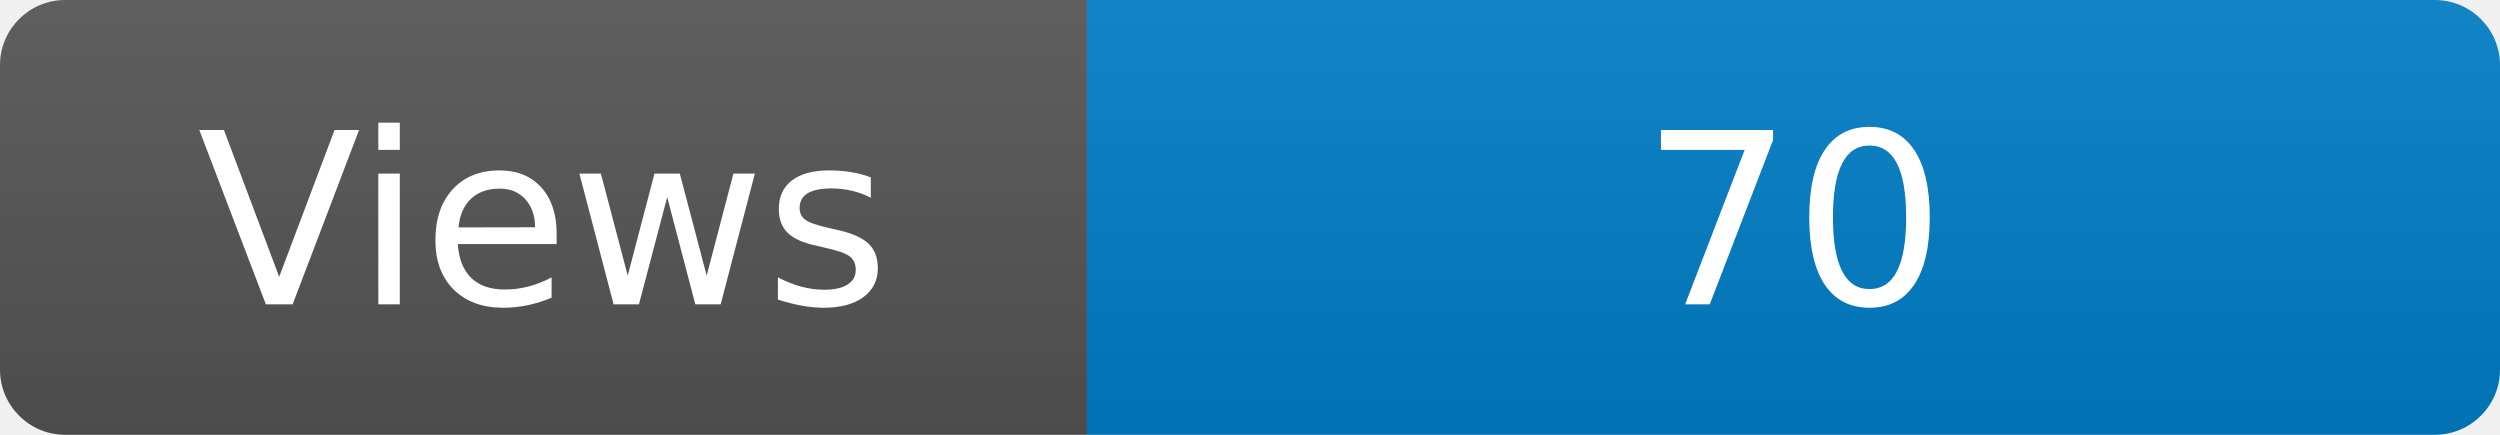
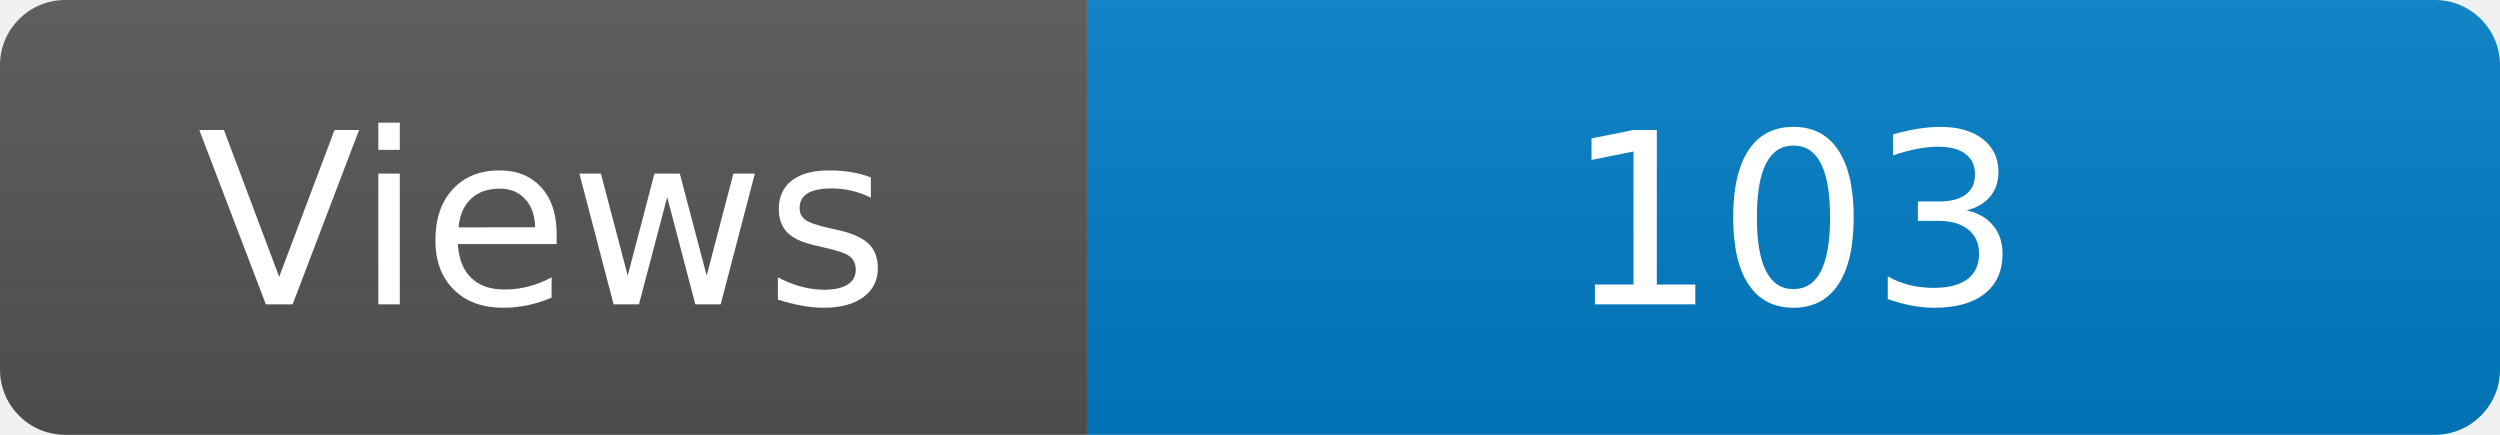
<svg xmlns="http://www.w3.org/2000/svg" width="115" height="20" role="img" aria-label="Maintained?: yes">
  <linearGradient id="s" x2="0" y2="100%">
    <stop offset="0" stop-color="#bbb" stop-opacity=".1" />
    <stop offset="1" stop-opacity=".1" />
  </linearGradient>
  <clipPath id="r">
    <rect width="115" height="20" rx="3" fill="#fff" />
  </clipPath>
  <g clip-path="url(#r)">
    <rect width="50" height="20" fill="#555" />
    <rect x="50" width="160" height="20" fill="#007ec6" />
    <rect width="115" height="20" fill="url(#s)" />
  </g>
  <g fill="#fff" text-anchor="middle" font-family="Verdana,Geneva,DejaVu Sans,sans-serif" font-size="110">
    <text x="250" y="140" transform="scale(.1)" fill="#fff">Views</text>
-     <text x="825" y="140" transform="scale(.1)" fill="#fff">70</text>
+     <text x="825" y="140" transform="scale(.1)" fill="#fff">103</text>
  </g>
</svg>
